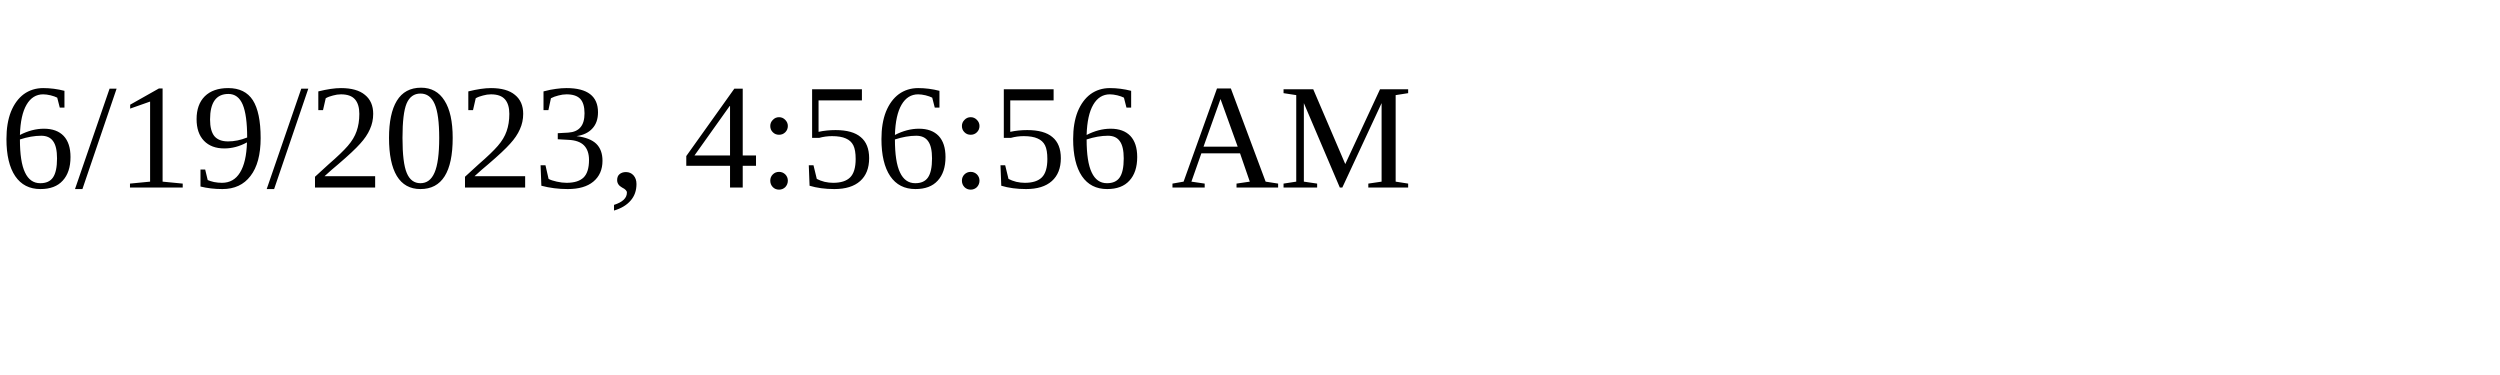
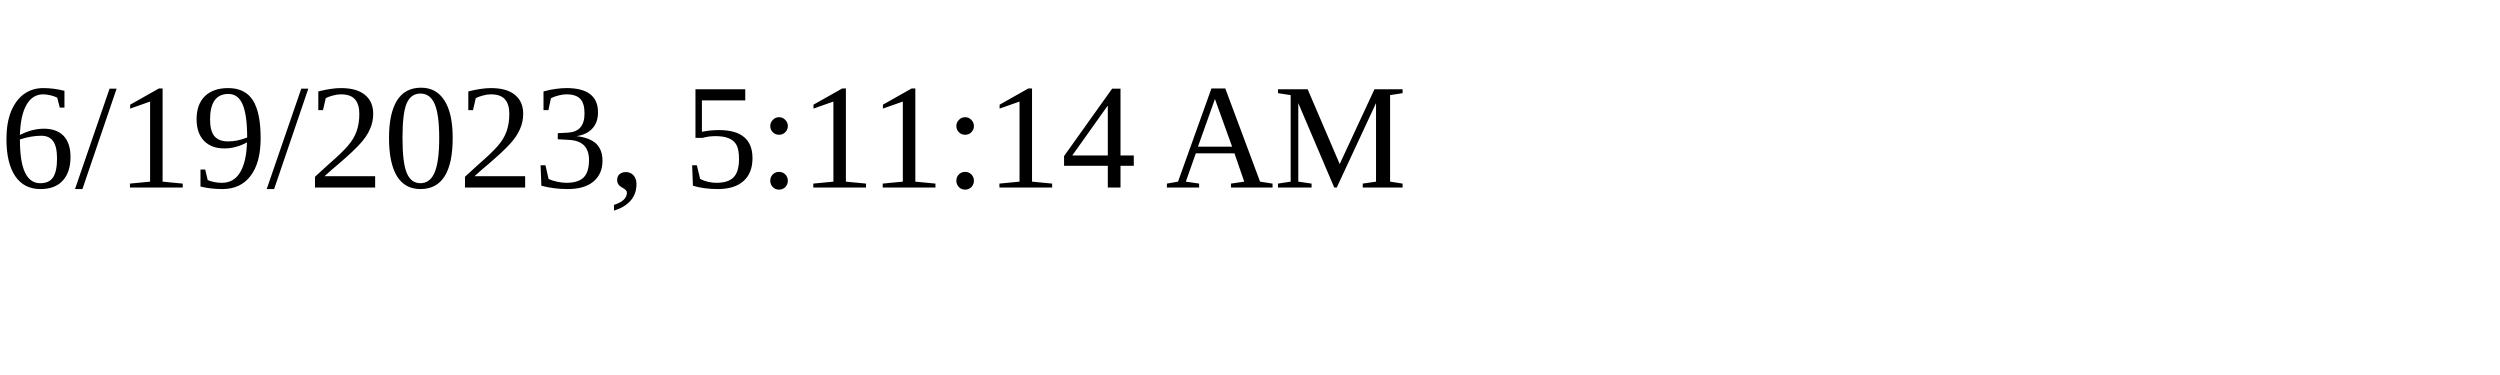
<svg xmlns="http://www.w3.org/2000/svg" height="30" width="200">
-   <text x="0" y="15">6/19/2023, 4:56:56 AM</text>
+   <text x="0" y="15">6/19/2023, 5:11:14 AM</text>
</svg>
